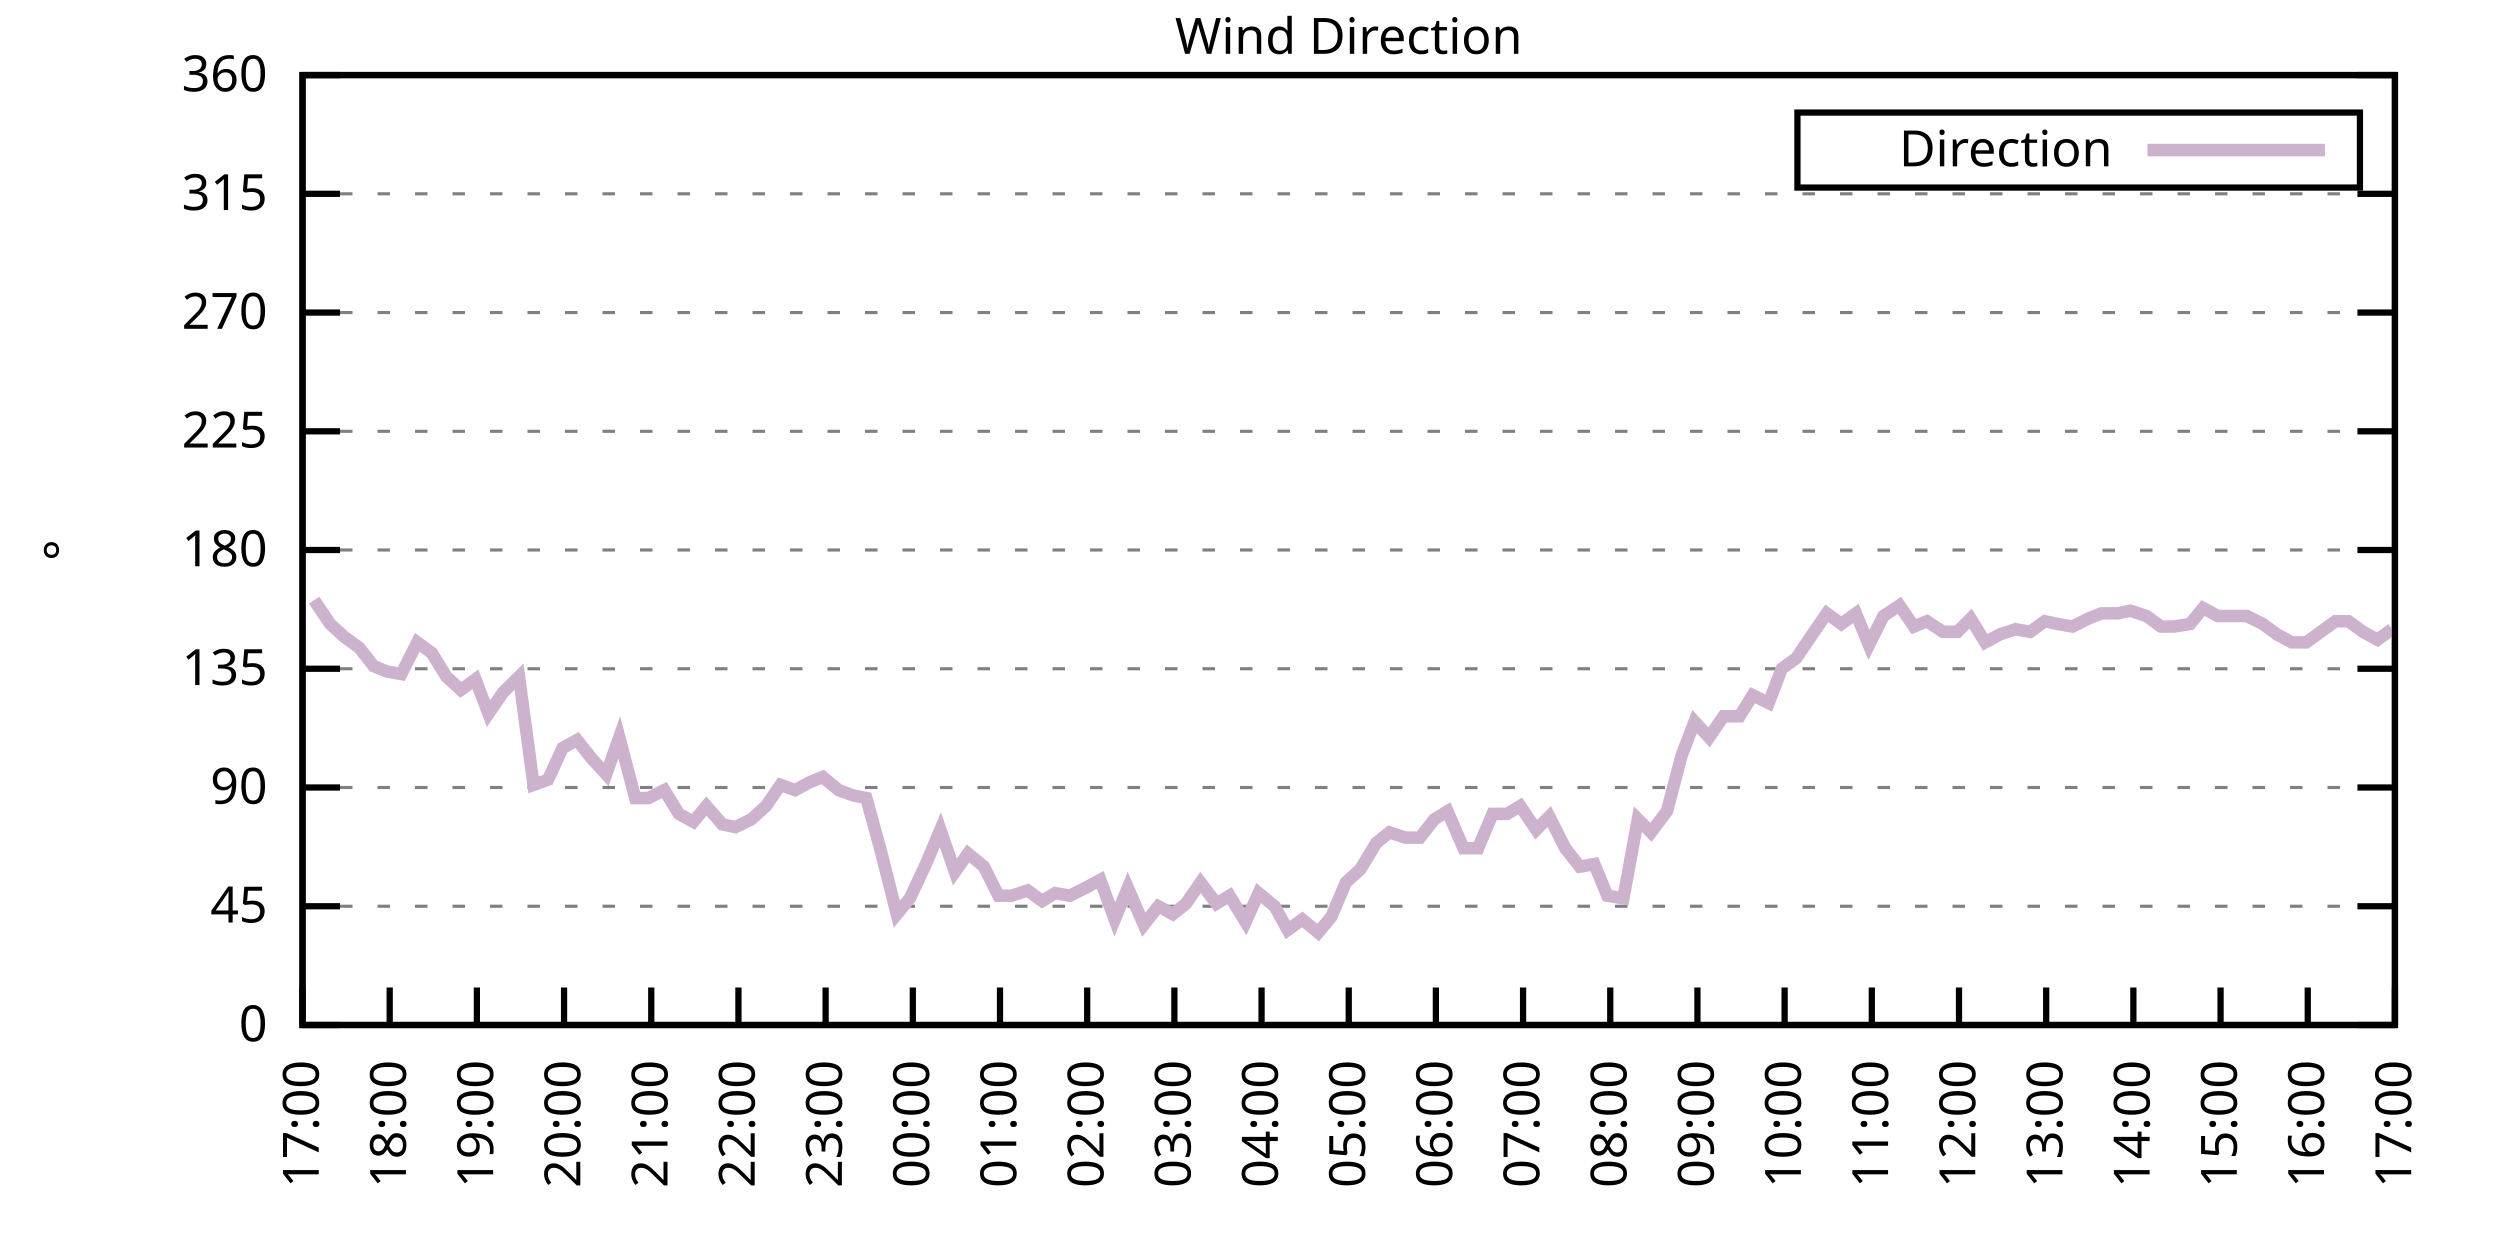
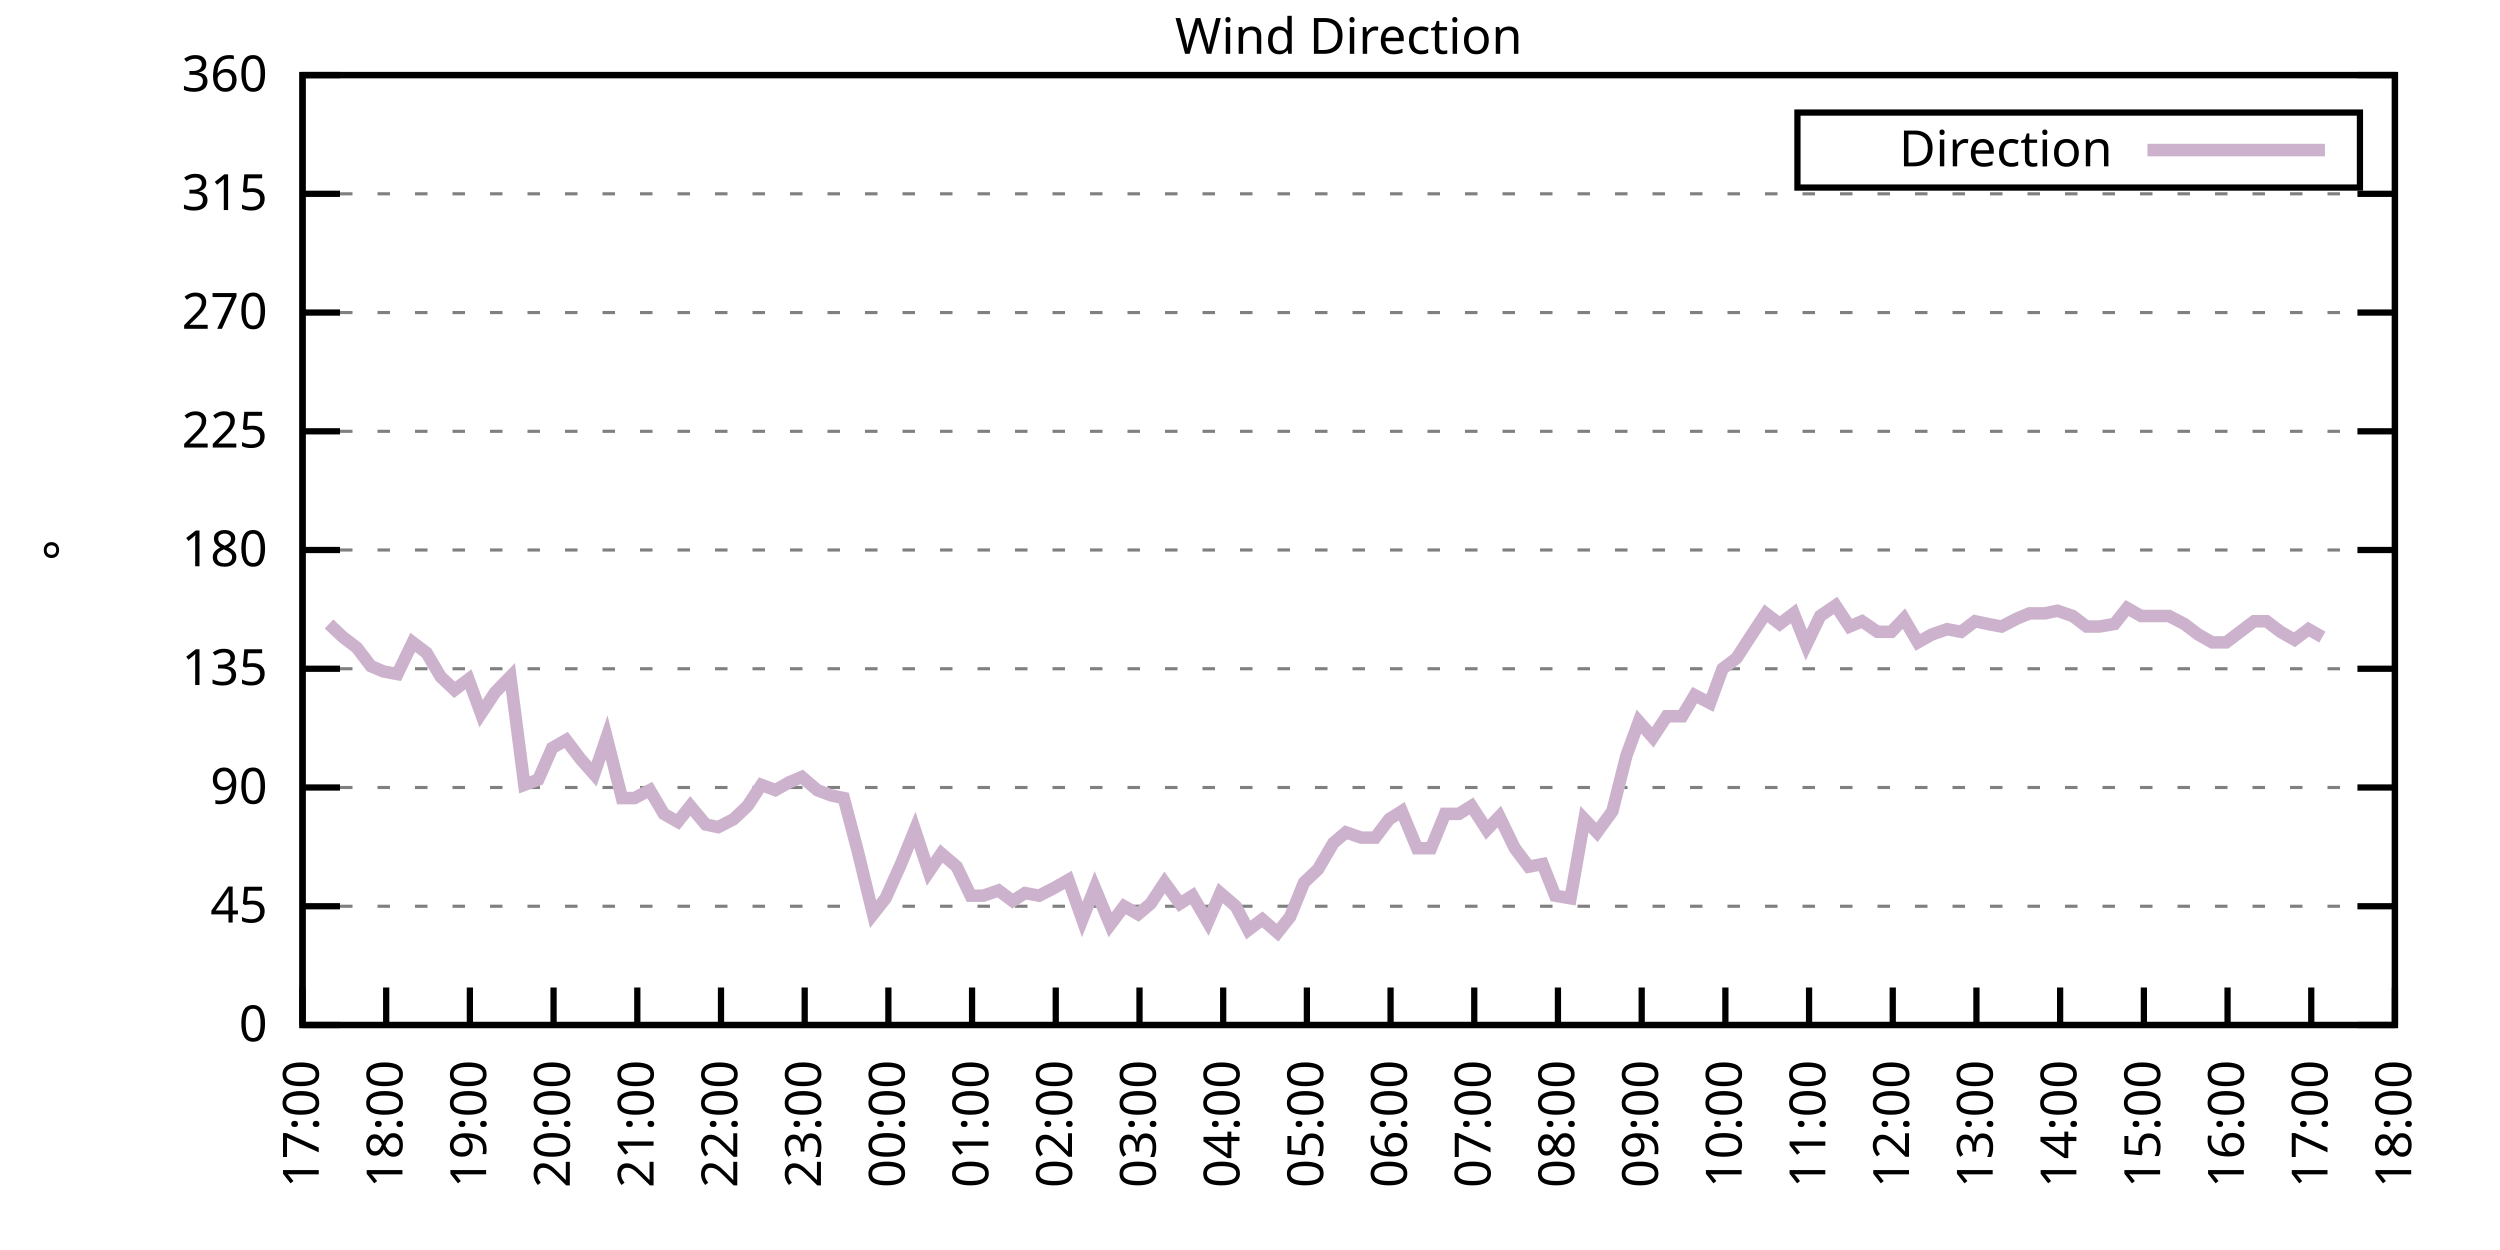
<svg xmlns="http://www.w3.org/2000/svg" xmlns:xlink="http://www.w3.org/1999/xlink" width="400" height="200" viewBox="0 0 400 200">
  <g id="gnuplot_canvas">
    <rect x="0" y="0" width="400" height="200" fill="none" />
    <defs>
      <circle id="gpDot" r="0.5" stroke-width="0.5" stroke="currentColor" />
      <path id="gpPt0" stroke-width="0.333" stroke="currentColor" d="M-1,0 h2 M0,-1 v2" />
      <path id="gpPt1" stroke-width="0.333" stroke="currentColor" d="M-1,-1 L1,1 M1,-1 L-1,1" />
      <path id="gpPt2" stroke-width="0.333" stroke="currentColor" d="M-1,0 L1,0 M0,-1 L0,1 M-1,-1 L1,1 M-1,1 L1,-1" />
      <rect id="gpPt3" stroke-width="0.333" stroke="currentColor" x="-1" y="-1" width="2" height="2" />
      <rect id="gpPt4" stroke-width="0.333" stroke="currentColor" fill="currentColor" x="-1" y="-1" width="2" height="2" />
      <circle id="gpPt5" stroke-width="0.333" stroke="currentColor" cx="0" cy="0" r="1" />
      <use xlink:href="#gpPt5" id="gpPt6" fill="currentColor" stroke="none" />
      <path id="gpPt7" stroke-width="0.333" stroke="currentColor" d="M0,-1.33 L-1.33,0.67 L1.33,0.67 z" />
      <use xlink:href="#gpPt7" id="gpPt8" fill="currentColor" stroke="none" />
      <use xlink:href="#gpPt7" id="gpPt9" stroke="currentColor" transform="rotate(180)" />
      <use xlink:href="#gpPt9" id="gpPt10" fill="currentColor" stroke="none" />
      <use xlink:href="#gpPt3" id="gpPt11" stroke="currentColor" transform="rotate(45)" />
      <use xlink:href="#gpPt11" id="gpPt12" fill="currentColor" stroke="none" />
      <path id="gpPt13" stroke-width="0.333" stroke="currentColor" d="M0,1.330 L1.265,0.411 L0.782,-1.067 L-0.782,-1.076 L-1.265,0.411 z" />
      <use xlink:href="#gpPt13" id="gpPt14" fill="currentColor" stroke="none" />
      <filter id="textbox" filterUnits="objectBoundingBox" x="0" y="0" height="1" width="1">
        <feFlood flood-color="white" flood-opacity="1" result="bgnd" />
        <feComposite in="SourceGraphic" in2="bgnd" operator="atop" />
      </filter>
      <filter id="greybox" filterUnits="objectBoundingBox" x="0" y="0" height="1" width="1">
        <feFlood flood-color="lightgrey" flood-opacity="1" result="grey" />
        <feComposite in="SourceGraphic" in2="grey" operator="atop" />
      </filter>
    </defs>
    <g fill="none" color="white" stroke="currentColor" stroke-width="1.00" stroke-linecap="butt" stroke-linejoin="miter">
</g>
    <g fill="none" color="black" stroke="currentColor" stroke-width="1.00" stroke-linecap="butt" stroke-linejoin="miter">
      <g stroke="none" shape-rendering="crispEdges">
        <polygon fill="rgb(255, 255, 255)" points="48.40,164.00 383.18,164.00 383.18,12.02 48.40,12.02 " />
      </g>
    </g>
    <g fill="none" color="black" stroke="currentColor" stroke-width="1.00" stroke-linecap="butt" stroke-linejoin="miter">
</g>
    <g fill="none" color="black" stroke="black" stroke-width="0.50" stroke-linecap="butt" stroke-linejoin="miter">
</g>
    <g fill="none" color="gray" stroke="currentColor" stroke-width="0.50" stroke-linecap="butt" stroke-linejoin="miter">
      <path stroke="gray" stroke-dasharray="2,4" class="gridline" d="M48.40,164.00 L383.19,164.00  " />
    </g>
    <g fill="none" color="gray" stroke="gray" stroke-width="1.00" stroke-linecap="butt" stroke-linejoin="miter">
</g>
    <g fill="none" color="black" stroke="currentColor" stroke-width="1.00" stroke-linecap="butt" stroke-linejoin="miter">
      <path stroke="black" d="M48.40,164.00 L54.40,164.00 M383.19,164.00 L377.19,164.00  " />
      <g transform="translate(42.80,166.60)" stroke="none" fill="black" font-family="Sans" font-size="8.00" text-anchor="end">
        <text>
          <tspan font-family="Sans"> 0</tspan>
        </text>
      </g>
    </g>
    <g fill="none" color="black" stroke="currentColor" stroke-width="1.00" stroke-linecap="butt" stroke-linejoin="miter">
</g>
    <g fill="none" color="black" stroke="black" stroke-width="0.50" stroke-linecap="butt" stroke-linejoin="miter">
</g>
    <g fill="none" color="gray" stroke="currentColor" stroke-width="0.50" stroke-linecap="butt" stroke-linejoin="miter">
      <path stroke="gray" stroke-dasharray="2,4" class="gridline" d="M48.40,145.00 L383.19,145.00  " />
    </g>
    <g fill="none" color="gray" stroke="gray" stroke-width="1.00" stroke-linecap="butt" stroke-linejoin="miter">
</g>
    <g fill="none" color="black" stroke="currentColor" stroke-width="1.00" stroke-linecap="butt" stroke-linejoin="miter">
      <path stroke="black" d="M48.40,145.00 L54.40,145.00 M383.19,145.00 L377.19,145.00  " />
      <g transform="translate(42.80,147.60)" stroke="none" fill="black" font-family="Sans" font-size="8.00" text-anchor="end">
        <text>
          <tspan font-family="Sans"> 45</tspan>
        </text>
      </g>
    </g>
    <g fill="none" color="black" stroke="currentColor" stroke-width="1.00" stroke-linecap="butt" stroke-linejoin="miter">
</g>
    <g fill="none" color="black" stroke="black" stroke-width="0.50" stroke-linecap="butt" stroke-linejoin="miter">
</g>
    <g fill="none" color="gray" stroke="currentColor" stroke-width="0.50" stroke-linecap="butt" stroke-linejoin="miter">
      <path stroke="gray" stroke-dasharray="2,4" class="gridline" d="M48.40,126.00 L383.19,126.00  " />
    </g>
    <g fill="none" color="gray" stroke="gray" stroke-width="1.00" stroke-linecap="butt" stroke-linejoin="miter">
</g>
    <g fill="none" color="black" stroke="currentColor" stroke-width="1.00" stroke-linecap="butt" stroke-linejoin="miter">
      <path stroke="black" d="M48.40,126.00 L54.40,126.00 M383.19,126.00 L377.19,126.00  " />
      <g transform="translate(42.80,128.60)" stroke="none" fill="black" font-family="Sans" font-size="8.00" text-anchor="end">
        <text>
          <tspan font-family="Sans"> 90</tspan>
        </text>
      </g>
    </g>
    <g fill="none" color="black" stroke="currentColor" stroke-width="1.00" stroke-linecap="butt" stroke-linejoin="miter">
</g>
    <g fill="none" color="black" stroke="black" stroke-width="0.50" stroke-linecap="butt" stroke-linejoin="miter">
</g>
    <g fill="none" color="gray" stroke="currentColor" stroke-width="0.50" stroke-linecap="butt" stroke-linejoin="miter">
      <path stroke="gray" stroke-dasharray="2,4" class="gridline" d="M48.40,107.00 L383.19,107.00  " />
    </g>
    <g fill="none" color="gray" stroke="gray" stroke-width="1.00" stroke-linecap="butt" stroke-linejoin="miter">
</g>
    <g fill="none" color="black" stroke="currentColor" stroke-width="1.00" stroke-linecap="butt" stroke-linejoin="miter">
      <path stroke="black" d="M48.40,107.00 L54.40,107.00 M383.19,107.00 L377.19,107.00  " />
      <g transform="translate(42.80,109.60)" stroke="none" fill="black" font-family="Sans" font-size="8.00" text-anchor="end">
        <text>
          <tspan font-family="Sans"> 135</tspan>
        </text>
      </g>
    </g>
    <g fill="none" color="black" stroke="currentColor" stroke-width="1.00" stroke-linecap="butt" stroke-linejoin="miter">
</g>
    <g fill="none" color="black" stroke="black" stroke-width="0.50" stroke-linecap="butt" stroke-linejoin="miter">
</g>
    <g fill="none" color="gray" stroke="currentColor" stroke-width="0.50" stroke-linecap="butt" stroke-linejoin="miter">
      <path stroke="gray" stroke-dasharray="2,4" class="gridline" d="M48.40,88.00 L383.19,88.00  " />
    </g>
    <g fill="none" color="gray" stroke="gray" stroke-width="1.00" stroke-linecap="butt" stroke-linejoin="miter">
</g>
    <g fill="none" color="black" stroke="currentColor" stroke-width="1.00" stroke-linecap="butt" stroke-linejoin="miter">
      <path stroke="black" d="M48.40,88.00 L54.40,88.00 M383.19,88.00 L377.19,88.00  " />
      <g transform="translate(42.80,90.60)" stroke="none" fill="black" font-family="Sans" font-size="8.00" text-anchor="end">
        <text>
          <tspan font-family="Sans"> 180</tspan>
        </text>
      </g>
    </g>
    <g fill="none" color="black" stroke="currentColor" stroke-width="1.00" stroke-linecap="butt" stroke-linejoin="miter">
</g>
    <g fill="none" color="black" stroke="black" stroke-width="0.50" stroke-linecap="butt" stroke-linejoin="miter">
</g>
    <g fill="none" color="gray" stroke="currentColor" stroke-width="0.50" stroke-linecap="butt" stroke-linejoin="miter">
      <path stroke="gray" stroke-dasharray="2,4" class="gridline" d="M48.40,69.01 L383.19,69.01  " />
    </g>
    <g fill="none" color="gray" stroke="gray" stroke-width="1.00" stroke-linecap="butt" stroke-linejoin="miter">
</g>
    <g fill="none" color="black" stroke="currentColor" stroke-width="1.00" stroke-linecap="butt" stroke-linejoin="miter">
      <path stroke="black" d="M48.40,69.01 L54.40,69.01 M383.19,69.01 L377.19,69.01  " />
      <g transform="translate(42.80,71.61)" stroke="none" fill="black" font-family="Sans" font-size="8.00" text-anchor="end">
        <text>
          <tspan font-family="Sans"> 225</tspan>
        </text>
      </g>
    </g>
    <g fill="none" color="black" stroke="currentColor" stroke-width="1.00" stroke-linecap="butt" stroke-linejoin="miter">
</g>
    <g fill="none" color="black" stroke="black" stroke-width="0.50" stroke-linecap="butt" stroke-linejoin="miter">
</g>
    <g fill="none" color="gray" stroke="currentColor" stroke-width="0.50" stroke-linecap="butt" stroke-linejoin="miter">
      <path stroke="gray" stroke-dasharray="2,4" class="gridline" d="M48.40,50.01 L383.19,50.01  " />
    </g>
    <g fill="none" color="gray" stroke="gray" stroke-width="1.00" stroke-linecap="butt" stroke-linejoin="miter">
</g>
    <g fill="none" color="black" stroke="currentColor" stroke-width="1.00" stroke-linecap="butt" stroke-linejoin="miter">
      <path stroke="black" d="M48.40,50.01 L54.40,50.01 M383.19,50.01 L377.19,50.01  " />
      <g transform="translate(42.80,52.61)" stroke="none" fill="black" font-family="Sans" font-size="8.00" text-anchor="end">
        <text>
          <tspan font-family="Sans"> 270</tspan>
        </text>
      </g>
    </g>
    <g fill="none" color="black" stroke="currentColor" stroke-width="1.00" stroke-linecap="butt" stroke-linejoin="miter">
</g>
    <g fill="none" color="black" stroke="black" stroke-width="0.50" stroke-linecap="butt" stroke-linejoin="miter">
</g>
    <g fill="none" color="gray" stroke="currentColor" stroke-width="0.50" stroke-linecap="butt" stroke-linejoin="miter">
      <path stroke="gray" stroke-dasharray="2,4" class="gridline" d="M48.40,31.01 L383.19,31.01  " />
    </g>
    <g fill="none" color="gray" stroke="gray" stroke-width="1.00" stroke-linecap="butt" stroke-linejoin="miter">
</g>
    <g fill="none" color="black" stroke="currentColor" stroke-width="1.00" stroke-linecap="butt" stroke-linejoin="miter">
      <path stroke="black" d="M48.40,31.01 L54.40,31.01 M383.19,31.01 L377.19,31.01  " />
      <g transform="translate(42.80,33.61)" stroke="none" fill="black" font-family="Sans" font-size="8.00" text-anchor="end">
        <text>
          <tspan font-family="Sans"> 315</tspan>
        </text>
      </g>
    </g>
    <g fill="none" color="black" stroke="currentColor" stroke-width="1.00" stroke-linecap="butt" stroke-linejoin="miter">
</g>
    <g fill="none" color="black" stroke="black" stroke-width="0.50" stroke-linecap="butt" stroke-linejoin="miter">
</g>
    <g fill="none" color="gray" stroke="currentColor" stroke-width="0.50" stroke-linecap="butt" stroke-linejoin="miter">
      <path stroke="gray" stroke-dasharray="2,4" class="gridline" d="M48.40,12.01 L383.19,12.01  " />
    </g>
    <g fill="none" color="gray" stroke="gray" stroke-width="1.00" stroke-linecap="butt" stroke-linejoin="miter">
</g>
    <g fill="none" color="black" stroke="currentColor" stroke-width="1.00" stroke-linecap="butt" stroke-linejoin="miter">
      <path stroke="black" d="M48.40,12.01 L54.40,12.01 M383.19,12.01 L377.19,12.01  " />
      <g transform="translate(42.80,14.61)" stroke="none" fill="black" font-family="Sans" font-size="8.00" text-anchor="end">
        <text>
          <tspan font-family="Sans"> 360</tspan>
        </text>
      </g>
    </g>
    <g fill="none" color="black" stroke="currentColor" stroke-width="1.00" stroke-linecap="butt" stroke-linejoin="miter">
      <path stroke="black" d="M48.40,164.00 L48.40,158.00  " />
      <g transform="translate(51.00,169.60) rotate(270.00)" stroke="none" fill="black" font-family="Sans" font-size="8.00" text-anchor="end">
        <text>
          <tspan font-family="Sans">17:00</tspan>
        </text>
      </g>
    </g>
    <g fill="none" color="black" stroke="currentColor" stroke-width="1.00" stroke-linecap="butt" stroke-linejoin="miter">
-       <path stroke="black" d="M62.35,164.00 L62.35,158.00  " />
-       <g transform="translate(64.95,169.60) rotate(270.00)" stroke="none" fill="black" font-family="Sans" font-size="8.00" text-anchor="end">
+       <path stroke="black" d="M61.79,164.00 L61.79,158.00  " />
+       <g transform="translate(64.39,169.60) rotate(270.00)" stroke="none" fill="black" font-family="Sans" font-size="8.00" text-anchor="end">
        <text>
          <tspan font-family="Sans">18:00</tspan>
        </text>
      </g>
    </g>
    <g fill="none" color="black" stroke="currentColor" stroke-width="1.00" stroke-linecap="butt" stroke-linejoin="miter">
-       <path stroke="black" d="M76.30,164.00 L76.30,158.00  " />
-       <g transform="translate(78.90,169.60) rotate(270.00)" stroke="none" fill="black" font-family="Sans" font-size="8.00" text-anchor="end">
+       <path stroke="black" d="M75.18,164.00 L75.18,158.00  " />
+       <g transform="translate(77.78,169.60) rotate(270.00)" stroke="none" fill="black" font-family="Sans" font-size="8.00" text-anchor="end">
        <text>
          <tspan font-family="Sans">19:00</tspan>
        </text>
      </g>
    </g>
    <g fill="none" color="black" stroke="currentColor" stroke-width="1.00" stroke-linecap="butt" stroke-linejoin="miter">
-       <path stroke="black" d="M90.25,164.00 L90.25,158.00  " />
-       <g transform="translate(92.85,169.60) rotate(270.00)" stroke="none" fill="black" font-family="Sans" font-size="8.00" text-anchor="end">
+       <path stroke="black" d="M88.57,164.00 L88.57,158.00  " />
+       <g transform="translate(91.17,169.60) rotate(270.00)" stroke="none" fill="black" font-family="Sans" font-size="8.00" text-anchor="end">
        <text>
          <tspan font-family="Sans">20:00</tspan>
        </text>
      </g>
    </g>
    <g fill="none" color="black" stroke="currentColor" stroke-width="1.00" stroke-linecap="butt" stroke-linejoin="miter">
-       <path stroke="black" d="M104.20,164.00 L104.20,158.00  " />
-       <g transform="translate(106.80,169.60) rotate(270.00)" stroke="none" fill="black" font-family="Sans" font-size="8.00" text-anchor="end">
+       <path stroke="black" d="M101.97,164.00 L101.97,158.00  " />
+       <g transform="translate(104.57,169.60) rotate(270.00)" stroke="none" fill="black" font-family="Sans" font-size="8.00" text-anchor="end">
        <text>
          <tspan font-family="Sans">21:00</tspan>
        </text>
      </g>
    </g>
    <g fill="none" color="black" stroke="currentColor" stroke-width="1.00" stroke-linecap="butt" stroke-linejoin="miter">
-       <path stroke="black" d="M118.15,164.00 L118.15,158.00  " />
-       <g transform="translate(120.75,169.60) rotate(270.00)" stroke="none" fill="black" font-family="Sans" font-size="8.00" text-anchor="end">
+       <path stroke="black" d="M115.36,164.00 L115.36,158.00  " />
+       <g transform="translate(117.96,169.60) rotate(270.00)" stroke="none" fill="black" font-family="Sans" font-size="8.00" text-anchor="end">
        <text>
          <tspan font-family="Sans">22:00</tspan>
        </text>
      </g>
    </g>
    <g fill="none" color="black" stroke="currentColor" stroke-width="1.00" stroke-linecap="butt" stroke-linejoin="miter">
-       <path stroke="black" d="M132.10,164.00 L132.10,158.00  " />
-       <g transform="translate(134.70,169.60) rotate(270.00)" stroke="none" fill="black" font-family="Sans" font-size="8.00" text-anchor="end">
+       <path stroke="black" d="M128.75,164.00 L128.75,158.00  " />
+       <g transform="translate(131.35,169.60) rotate(270.00)" stroke="none" fill="black" font-family="Sans" font-size="8.00" text-anchor="end">
        <text>
          <tspan font-family="Sans">23:00</tspan>
        </text>
      </g>
    </g>
    <g fill="none" color="black" stroke="currentColor" stroke-width="1.00" stroke-linecap="butt" stroke-linejoin="miter">
-       <path stroke="black" d="M146.05,164.00 L146.05,158.00  " />
-       <g transform="translate(148.65,169.60) rotate(270.00)" stroke="none" fill="black" font-family="Sans" font-size="8.00" text-anchor="end">
+       <path stroke="black" d="M142.14,164.00 L142.14,158.00  " />
+       <g transform="translate(144.74,169.60) rotate(270.00)" stroke="none" fill="black" font-family="Sans" font-size="8.00" text-anchor="end">
        <text>
          <tspan font-family="Sans">00:00</tspan>
        </text>
      </g>
    </g>
    <g fill="none" color="black" stroke="currentColor" stroke-width="1.00" stroke-linecap="butt" stroke-linejoin="miter">
-       <path stroke="black" d="M160.00,164.00 L160.00,158.00  " />
-       <g transform="translate(162.60,169.60) rotate(270.00)" stroke="none" fill="black" font-family="Sans" font-size="8.00" text-anchor="end">
+       <path stroke="black" d="M155.53,164.00 L155.53,158.00  " />
+       <g transform="translate(158.13,169.60) rotate(270.00)" stroke="none" fill="black" font-family="Sans" font-size="8.00" text-anchor="end">
        <text>
          <tspan font-family="Sans">01:00</tspan>
        </text>
      </g>
    </g>
    <g fill="none" color="black" stroke="currentColor" stroke-width="1.00" stroke-linecap="butt" stroke-linejoin="miter">
-       <path stroke="black" d="M173.95,164.00 L173.95,158.00  " />
-       <g transform="translate(176.55,169.60) rotate(270.00)" stroke="none" fill="black" font-family="Sans" font-size="8.00" text-anchor="end">
+       <path stroke="black" d="M168.92,164.00 L168.92,158.00  " />
+       <g transform="translate(171.52,169.60) rotate(270.00)" stroke="none" fill="black" font-family="Sans" font-size="8.00" text-anchor="end">
        <text>
          <tspan font-family="Sans">02:00</tspan>
        </text>
      </g>
    </g>
    <g fill="none" color="black" stroke="currentColor" stroke-width="1.00" stroke-linecap="butt" stroke-linejoin="miter">
-       <path stroke="black" d="M187.90,164.00 L187.90,158.00  " />
-       <g transform="translate(190.50,169.60) rotate(270.00)" stroke="none" fill="black" font-family="Sans" font-size="8.00" text-anchor="end">
+       <path stroke="black" d="M182.32,164.00 L182.32,158.00  " />
+       <g transform="translate(184.92,169.60) rotate(270.00)" stroke="none" fill="black" font-family="Sans" font-size="8.00" text-anchor="end">
        <text>
          <tspan font-family="Sans">03:00</tspan>
        </text>
      </g>
    </g>
    <g fill="none" color="black" stroke="currentColor" stroke-width="1.00" stroke-linecap="butt" stroke-linejoin="miter">
-       <path stroke="black" d="M201.85,164.00 L201.85,158.00  " />
-       <g transform="translate(204.45,169.60) rotate(270.00)" stroke="none" fill="black" font-family="Sans" font-size="8.00" text-anchor="end">
+       <path stroke="black" d="M195.71,164.00 L195.71,158.00  " />
+       <g transform="translate(198.31,169.60) rotate(270.00)" stroke="none" fill="black" font-family="Sans" font-size="8.00" text-anchor="end">
        <text>
          <tspan font-family="Sans">04:00</tspan>
        </text>
      </g>
    </g>
    <g fill="none" color="black" stroke="currentColor" stroke-width="1.00" stroke-linecap="butt" stroke-linejoin="miter">
-       <path stroke="black" d="M215.80,164.00 L215.80,158.00  " />
-       <g transform="translate(218.40,169.60) rotate(270.00)" stroke="none" fill="black" font-family="Sans" font-size="8.00" text-anchor="end">
+       <path stroke="black" d="M209.10,164.00 L209.10,158.00  " />
+       <g transform="translate(211.70,169.60) rotate(270.00)" stroke="none" fill="black" font-family="Sans" font-size="8.00" text-anchor="end">
        <text>
          <tspan font-family="Sans">05:00</tspan>
        </text>
      </g>
    </g>
    <g fill="none" color="black" stroke="currentColor" stroke-width="1.00" stroke-linecap="butt" stroke-linejoin="miter">
-       <path stroke="black" d="M229.74,164.00 L229.74,158.00  " />
-       <g transform="translate(232.34,169.60) rotate(270.00)" stroke="none" fill="black" font-family="Sans" font-size="8.00" text-anchor="end">
+       <path stroke="black" d="M222.49,164.00 L222.49,158.00  " />
+       <g transform="translate(225.09,169.60) rotate(270.00)" stroke="none" fill="black" font-family="Sans" font-size="8.00" text-anchor="end">
        <text>
          <tspan font-family="Sans">06:00</tspan>
        </text>
      </g>
    </g>
    <g fill="none" color="black" stroke="currentColor" stroke-width="1.00" stroke-linecap="butt" stroke-linejoin="miter">
-       <path stroke="black" d="M243.69,164.00 L243.69,158.00  " />
-       <g transform="translate(246.29,169.60) rotate(270.00)" stroke="none" fill="black" font-family="Sans" font-size="8.00" text-anchor="end">
+       <path stroke="black" d="M235.88,164.00 L235.88,158.00  " />
+       <g transform="translate(238.48,169.60) rotate(270.00)" stroke="none" fill="black" font-family="Sans" font-size="8.00" text-anchor="end">
        <text>
          <tspan font-family="Sans">07:00</tspan>
        </text>
      </g>
    </g>
    <g fill="none" color="black" stroke="currentColor" stroke-width="1.00" stroke-linecap="butt" stroke-linejoin="miter">
-       <path stroke="black" d="M257.64,164.00 L257.64,158.00  " />
-       <g transform="translate(260.24,169.60) rotate(270.00)" stroke="none" fill="black" font-family="Sans" font-size="8.00" text-anchor="end">
+       <path stroke="black" d="M249.27,164.00 L249.27,158.00  " />
+       <g transform="translate(251.87,169.60) rotate(270.00)" stroke="none" fill="black" font-family="Sans" font-size="8.00" text-anchor="end">
        <text>
          <tspan font-family="Sans">08:00</tspan>
        </text>
      </g>
    </g>
    <g fill="none" color="black" stroke="currentColor" stroke-width="1.00" stroke-linecap="butt" stroke-linejoin="miter">
-       <path stroke="black" d="M271.59,164.00 L271.59,158.00  " />
-       <g transform="translate(274.19,169.60) rotate(270.00)" stroke="none" fill="black" font-family="Sans" font-size="8.00" text-anchor="end">
+       <path stroke="black" d="M262.67,164.00 L262.67,158.00  " />
+       <g transform="translate(265.27,169.60) rotate(270.00)" stroke="none" fill="black" font-family="Sans" font-size="8.00" text-anchor="end">
        <text>
          <tspan font-family="Sans">09:00</tspan>
        </text>
      </g>
    </g>
    <g fill="none" color="black" stroke="currentColor" stroke-width="1.00" stroke-linecap="butt" stroke-linejoin="miter">
-       <path stroke="black" d="M285.54,164.00 L285.54,158.00  " />
-       <g transform="translate(288.14,169.60) rotate(270.00)" stroke="none" fill="black" font-family="Sans" font-size="8.00" text-anchor="end">
+       <path stroke="black" d="M276.06,164.00 L276.06,158.00  " />
+       <g transform="translate(278.66,169.60) rotate(270.00)" stroke="none" fill="black" font-family="Sans" font-size="8.00" text-anchor="end">
        <text>
          <tspan font-family="Sans">10:00</tspan>
        </text>
      </g>
    </g>
    <g fill="none" color="black" stroke="currentColor" stroke-width="1.00" stroke-linecap="butt" stroke-linejoin="miter">
-       <path stroke="black" d="M299.49,164.00 L299.49,158.00  " />
-       <g transform="translate(302.09,169.60) rotate(270.00)" stroke="none" fill="black" font-family="Sans" font-size="8.00" text-anchor="end">
+       <path stroke="black" d="M289.45,164.00 L289.45,158.00  " />
+       <g transform="translate(292.05,169.60) rotate(270.00)" stroke="none" fill="black" font-family="Sans" font-size="8.00" text-anchor="end">
        <text>
          <tspan font-family="Sans">11:00</tspan>
        </text>
      </g>
    </g>
    <g fill="none" color="black" stroke="currentColor" stroke-width="1.00" stroke-linecap="butt" stroke-linejoin="miter">
-       <path stroke="black" d="M313.44,164.00 L313.44,158.00  " />
-       <g transform="translate(316.04,169.60) rotate(270.00)" stroke="none" fill="black" font-family="Sans" font-size="8.00" text-anchor="end">
+       <path stroke="black" d="M302.84,164.00 L302.84,158.00  " />
+       <g transform="translate(305.44,169.60) rotate(270.00)" stroke="none" fill="black" font-family="Sans" font-size="8.00" text-anchor="end">
        <text>
          <tspan font-family="Sans">12:00</tspan>
        </text>
      </g>
    </g>
    <g fill="none" color="black" stroke="currentColor" stroke-width="1.00" stroke-linecap="butt" stroke-linejoin="miter">
-       <path stroke="black" d="M327.39,164.00 L327.39,158.00  " />
-       <g transform="translate(329.99,169.60) rotate(270.00)" stroke="none" fill="black" font-family="Sans" font-size="8.00" text-anchor="end">
+       <path stroke="black" d="M316.23,164.00 L316.23,158.00  " />
+       <g transform="translate(318.83,169.60) rotate(270.00)" stroke="none" fill="black" font-family="Sans" font-size="8.00" text-anchor="end">
        <text>
          <tspan font-family="Sans">13:00</tspan>
        </text>
      </g>
    </g>
    <g fill="none" color="black" stroke="currentColor" stroke-width="1.00" stroke-linecap="butt" stroke-linejoin="miter">
-       <path stroke="black" d="M341.34,164.00 L341.34,158.00  " />
-       <g transform="translate(343.94,169.60) rotate(270.00)" stroke="none" fill="black" font-family="Sans" font-size="8.00" text-anchor="end">
+       <path stroke="black" d="M329.62,164.00 L329.62,158.00  " />
+       <g transform="translate(332.22,169.60) rotate(270.00)" stroke="none" fill="black" font-family="Sans" font-size="8.00" text-anchor="end">
        <text>
          <tspan font-family="Sans">14:00</tspan>
        </text>
      </g>
    </g>
    <g fill="none" color="black" stroke="currentColor" stroke-width="1.00" stroke-linecap="butt" stroke-linejoin="miter">
-       <path stroke="black" d="M355.29,164.00 L355.29,158.00  " />
-       <g transform="translate(357.89,169.60) rotate(270.00)" stroke="none" fill="black" font-family="Sans" font-size="8.00" text-anchor="end">
+       <path stroke="black" d="M343.02,164.00 L343.02,158.00  " />
+       <g transform="translate(345.62,169.60) rotate(270.00)" stroke="none" fill="black" font-family="Sans" font-size="8.00" text-anchor="end">
        <text>
          <tspan font-family="Sans">15:00</tspan>
        </text>
      </g>
    </g>
    <g fill="none" color="black" stroke="currentColor" stroke-width="1.00" stroke-linecap="butt" stroke-linejoin="miter">
-       <path stroke="black" d="M369.24,164.00 L369.24,158.00  " />
-       <g transform="translate(371.84,169.60) rotate(270.00)" stroke="none" fill="black" font-family="Sans" font-size="8.00" text-anchor="end">
+       <path stroke="black" d="M356.41,164.00 L356.41,158.00  " />
+       <g transform="translate(359.01,169.60) rotate(270.00)" stroke="none" fill="black" font-family="Sans" font-size="8.00" text-anchor="end">
        <text>
          <tspan font-family="Sans">16:00</tspan>
+         </text>
+       </g>
+     </g>
+     <g fill="none" color="black" stroke="currentColor" stroke-width="1.00" stroke-linecap="butt" stroke-linejoin="miter">
+       <path stroke="black" d="M369.80,164.00 L369.80,158.00  " />
+       <g transform="translate(372.40,169.60) rotate(270.00)" stroke="none" fill="black" font-family="Sans" font-size="8.00" text-anchor="end">
+         <text>
+           <tspan font-family="Sans">17:00</tspan>
        </text>
      </g>
    </g>
    <g fill="none" color="black" stroke="currentColor" stroke-width="1.00" stroke-linecap="butt" stroke-linejoin="miter">
      <path stroke="black" d="M383.19,164.00 L383.19,158.00  " />
      <g transform="translate(385.79,169.60) rotate(270.00)" stroke="none" fill="black" font-family="Sans" font-size="8.00" text-anchor="end">
        <text>
-           <tspan font-family="Sans">17:00</tspan>
+           <tspan font-family="Sans">18:00</tspan>
        </text>
      </g>
    </g>
    <g fill="none" color="black" stroke="currentColor" stroke-width="1.00" stroke-linecap="butt" stroke-linejoin="miter">
</g>
    <g fill="none" color="black" stroke="currentColor" stroke-width="1.00" stroke-linecap="butt" stroke-linejoin="miter">
      <path stroke="black" d="M48.40,12.01 L48.40,164.00 L383.19,164.00 L383.19,12.01 L48.40,12.01 Z  " />
    </g>
    <g fill="none" color="black" stroke="currentColor" stroke-width="1.00" stroke-linecap="butt" stroke-linejoin="miter">
</g>
    <g fill="none" color="black" stroke="currentColor" stroke-width="1.00" stroke-linecap="butt" stroke-linejoin="miter">
      <path stroke="black" d="M287.59,30.01 L287.59,18.01 L377.59,18.01 L377.59,30.01 L287.59,30.01 Z  " />
    </g>
    <g id="Wind_direction_plot_1">
      <g fill="none" color="white" stroke="black" stroke-width="2.00" stroke-linecap="butt" stroke-linejoin="miter">
</g>
      <g fill="none" color="black" stroke="currentColor" stroke-width="2.00" stroke-linecap="butt" stroke-linejoin="miter">
        <g transform="translate(337.99,26.61)" stroke="none" fill="black" font-family="Sans" font-size="8.00" text-anchor="end">
          <text>
            <tspan font-family="Sans">Direction</tspan>
          </text>
        </g>
      </g>
      <g fill="none" color="black" stroke="currentColor" stroke-width="2.00" stroke-linecap="butt" stroke-linejoin="miter">
-         <path stroke="rgb(204, 178, 204)" d="M343.59,24.01 L371.99,24.01 M50.26,96.03 L52.82,99.83 L55.14,101.94 L57.47,103.63 L59.79,106.58 L61.88,107.43   L64.21,107.85 L66.77,102.78 L69.09,104.47 L71.42,108.27 L73.74,110.38 L76.07,108.69 L78.16,114.18 L80.48,110.80   L83.04,108.27 L85.37,125.58 L87.69,124.74 L90.02,119.67 L92.34,118.40 L94.67,121.36 L96.99,123.89 L99.08,117.98   L101.64,127.69 L103.73,127.69 L106.29,126.42 L108.62,130.22 L110.94,131.49 L113.03,128.96 L115.59,131.91 L117.68,132.34   L120.24,131.07 L122.57,128.96 L124.89,125.58 L127.22,126.42 L129.54,125.16 L131.63,124.31 L134.19,126.42 L136.51,127.27   L138.61,127.69 L140.93,136.14 L143.49,146.27 L145.58,143.73 L148.14,138.25 L150.46,132.76 L152.79,139.51 L154.88,136.56   L157.44,138.67 L159.76,143.31 L161.86,143.31 L164.41,142.47 L166.74,144.16 L168.83,142.89 L171.16,143.31 L173.71,142.05   L176.04,140.78 L178.36,147.11 L180.46,142.05 L183.01,147.96 L185.34,145.00 L187.66,146.27 L189.76,144.58 L192.08,141.20   L194.64,144.58 L196.73,143.31 L199.29,147.53 L201.38,142.89 L203.94,145.00 L206.03,148.80 L208.36,147.11 L210.91,149.22   L213.01,146.69 L215.33,141.20 L217.65,139.09 L220.21,134.87 L222.30,133.18 L224.86,134.02 L227.19,134.02 L229.51,131.07   L231.60,129.80 L234.16,135.71 L236.49,135.71 L238.81,130.22 L241.14,130.22 L243.23,128.96 L245.79,132.76 L247.88,130.65   L250.44,135.71 L252.76,138.67 L255.09,138.25 L257.18,143.31 L259.74,143.73 L262.06,131.07 L264.15,133.18 L266.71,129.80   L269.04,120.94 L271.13,115.45 L273.45,117.98 L275.78,114.60 L278.34,114.60 L280.43,111.23 L282.99,112.49 L285.08,107.00   L287.40,105.31 L289.96,101.52 L292.29,98.14 L294.61,99.83 L296.94,98.14 L299.03,103.20 L301.35,98.56 L303.91,96.87   L306.23,100.25 L308.33,99.40 L310.88,101.09 L313.21,101.09 L315.30,98.98 L317.63,102.78 L319.95,101.52 L322.51,100.67   L324.83,101.09 L327.16,99.40 L329.25,99.83 L331.58,100.25 L334.13,98.98 L336.23,98.14 L338.78,98.14 L340.88,97.72   L343.43,98.56 L345.76,100.25 L347.85,100.25 L350.41,99.83 L352.50,97.29 L354.83,98.56 L357.15,98.56 L359.48,98.56   L362.03,99.83 L364.36,101.52 L366.68,102.78 L369.01,102.78 L371.33,101.09 L373.66,99.40 L375.75,99.40 L378.08,101.09   L380.40,102.36 L382.73,100.67  " />
+         <path stroke="rgb(204, 178, 204)" d="M343.59,24.01 L371.99,24.01 M52.64,99.83 L54.87,101.94 L57.10,103.63 L59.34,106.58 L61.35,107.43 L63.58,107.85   L66.03,102.78 L68.26,104.47 L70.50,108.27 L72.73,110.38 L74.96,108.69 L76.97,114.18 L79.20,110.80 L81.66,108.27   L83.89,125.58 L86.12,124.74 L88.35,119.67 L90.58,118.40 L92.82,121.36 L95.05,123.89 L97.06,117.98 L99.51,127.69   L101.52,127.69 L103.98,126.42 L106.21,130.22 L108.44,131.49 L110.45,128.96 L112.90,131.91 L114.91,132.34 L117.37,131.07   L119.60,128.96 L121.83,125.58 L124.06,126.42 L126.29,125.16 L128.30,124.31 L130.76,126.42 L132.99,127.27 L135.00,127.69   L137.23,136.14 L139.69,146.27 L141.69,143.73 L144.15,138.25 L146.38,132.76 L148.61,139.51 L150.62,136.56 L153.08,138.67   L155.31,143.31 L157.32,143.31 L159.77,142.47 L162.01,144.16 L164.01,142.89 L166.25,143.31 L168.70,142.05 L170.93,140.78   L173.17,147.11 L175.17,142.05 L177.63,147.96 L179.86,145.00 L182.09,146.27 L184.10,144.58 L186.33,141.20 L188.79,144.58   L190.80,143.31 L193.25,147.53 L195.26,142.89 L197.72,145.00 L199.73,148.80 L201.96,147.11 L204.41,149.22 L206.42,146.69   L208.65,141.20 L210.88,139.09 L213.34,134.87 L215.35,133.18 L217.80,134.02 L220.04,134.02 L222.27,131.07 L224.28,129.80   L226.73,135.71 L228.96,135.71 L231.20,130.22 L233.43,130.22 L235.44,128.96 L237.89,132.76 L239.90,130.65 L242.36,135.71   L244.59,138.67 L246.82,138.25 L248.83,143.31 L251.28,143.73 L253.51,131.07 L255.52,133.18 L257.98,129.80 L260.21,120.94   L262.22,115.45 L264.45,117.98 L266.68,114.60 L269.14,114.60 L271.15,111.23 L273.60,112.49 L275.61,107.00 L277.84,105.31   L280.30,101.52 L282.53,98.14 L284.76,99.83 L286.99,98.14 L289.00,103.20 L291.23,98.56 L293.69,96.87 L295.92,100.25   L297.93,99.40 L300.39,101.09 L302.62,101.09 L304.63,98.98 L306.86,102.78 L309.09,101.52 L311.54,100.67 L313.78,101.09   L316.01,99.40 L318.02,99.83 L320.25,100.25 L322.70,98.98 L324.71,98.14 L327.17,98.14 L329.18,97.72 L331.63,98.56   L333.86,100.25 L335.87,100.25 L338.33,99.83 L340.34,97.29 L342.57,98.56 L344.80,98.56 L347.03,98.56 L349.49,99.83   L351.72,101.52 L353.95,102.78 L356.18,102.78 L358.42,101.09 L360.65,99.40 L362.66,99.40 L364.89,101.09 L367.12,102.36   L369.35,100.67 L371.58,101.94  " />
      </g>
    </g>
    <g fill="none" color="black" stroke="currentColor" stroke-width="2.00" stroke-linecap="butt" stroke-linejoin="miter">
</g>
    <g fill="none" color="black" stroke="black" stroke-width="1.00" stroke-linecap="butt" stroke-linejoin="miter">
</g>
    <g fill="none" color="black" stroke="currentColor" stroke-width="1.00" stroke-linecap="butt" stroke-linejoin="miter">
      <path stroke="black" d="M48.40,12.01 L48.40,164.00 L383.19,164.00 L383.19,12.01 L48.40,12.01 Z  " />
      <g transform="translate(12.80,88.01) rotate(270.00)" stroke="none" fill="black" font-family="Sans" font-size="8.00" text-anchor="middle">
        <text>
          <tspan font-family="Sans">°</tspan>
        </text>
      </g>
    </g>
    <g fill="none" color="black" stroke="currentColor" stroke-width="1.00" stroke-linecap="butt" stroke-linejoin="miter">
</g>
    <g fill="none" color="black" stroke="currentColor" stroke-width="1.00" stroke-linecap="butt" stroke-linejoin="miter">
      <g transform="translate(215.79,8.61)" stroke="none" fill="black" font-family="Sans" font-size="8.00" text-anchor="middle">
        <text>
          <tspan font-family="Sans">Wind Direction</tspan>
        </text>
      </g>
    </g>
    <g fill="none" color="black" stroke="currentColor" stroke-width="1.00" stroke-linecap="butt" stroke-linejoin="miter">
</g>
  </g>
</svg>
